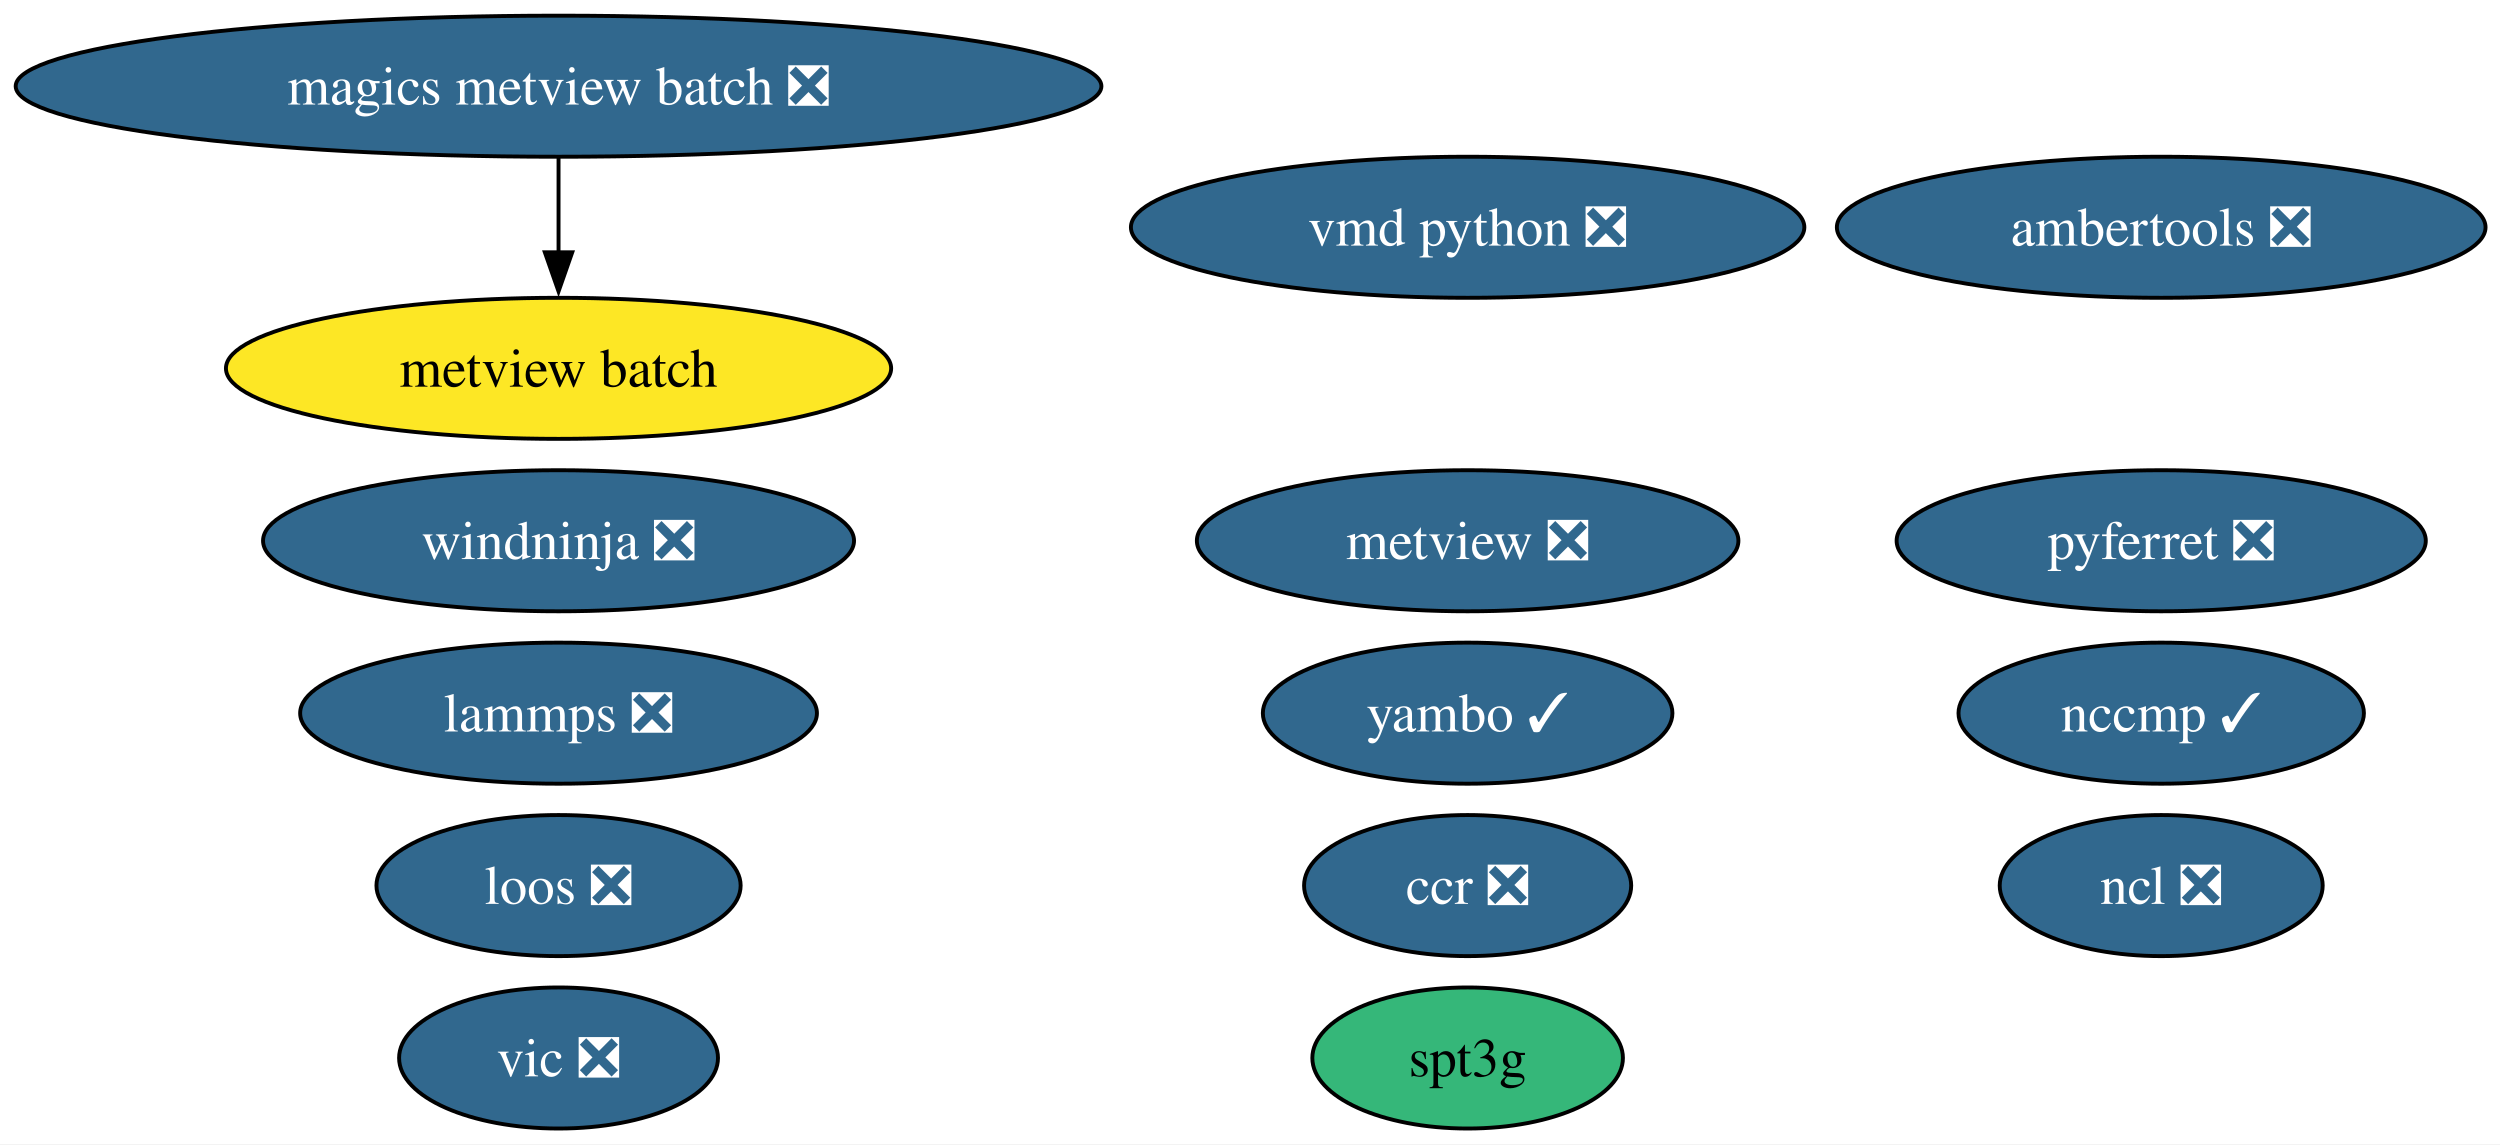
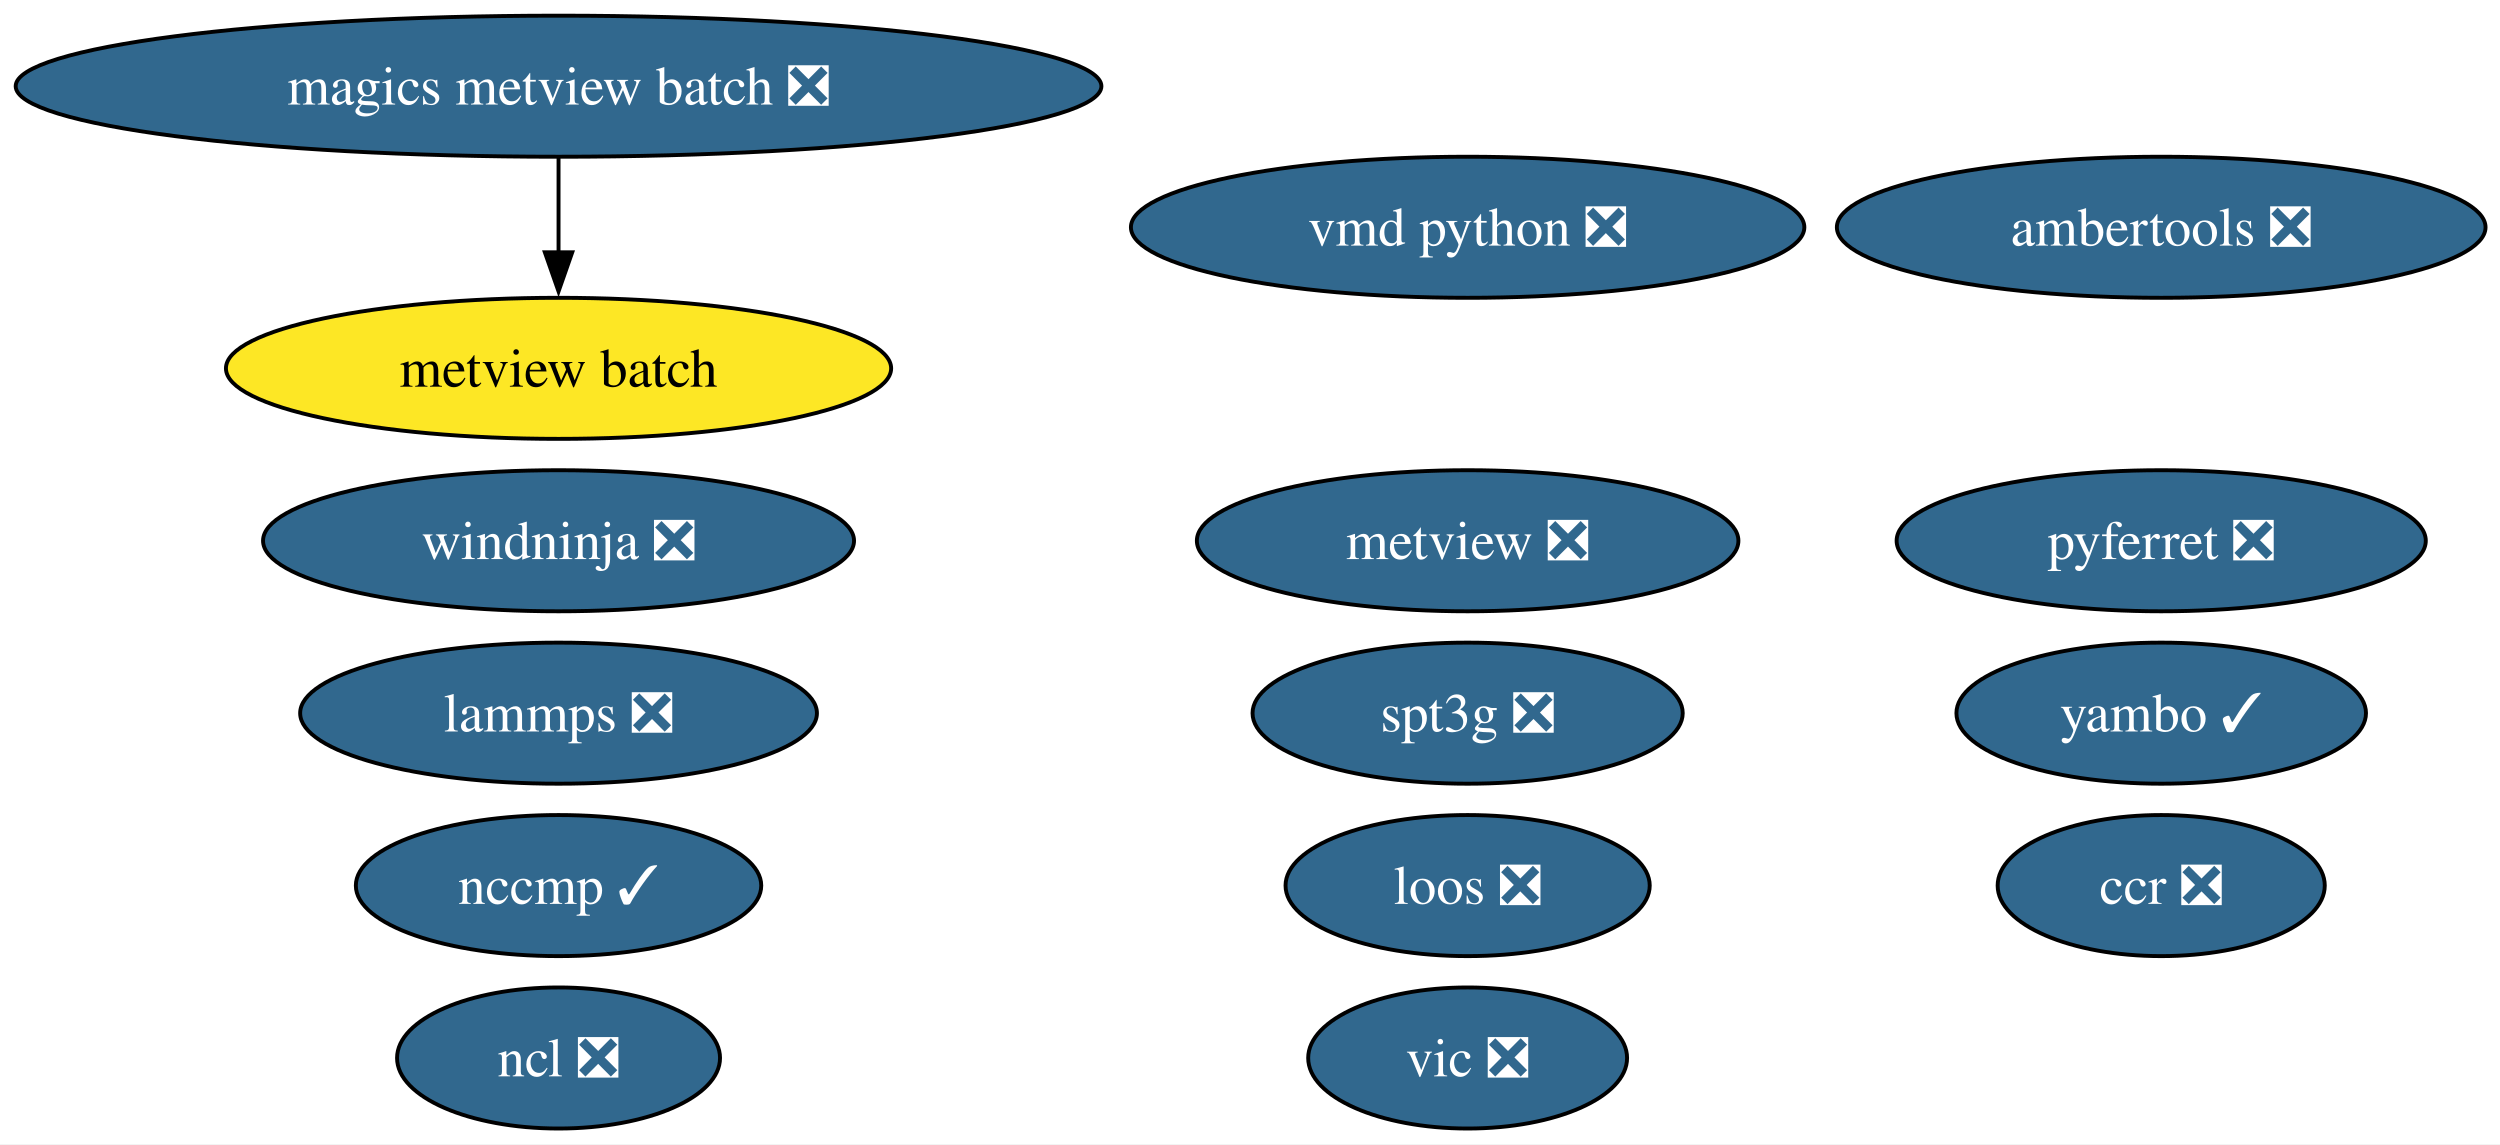
<svg xmlns="http://www.w3.org/2000/svg" xmlns:xlink="http://www.w3.org/1999/xlink" width="638pt" height="292pt" viewBox="0.00 0.00 638.00 292.00">
  <g id="graph0" class="graph" transform="scale(1 1) rotate(0) translate(4 288)">
    <polygon fill="white" stroke="none" points="-4,4 -4,-288 634.32,-288 634.32,4 -4,4" />
    <g id="node1" class="node">
      <g id="a_node1">
        <a xlink:href="https://github.com/conda-forge/ncl-feedstock/pull/169" xlink:title="ncl ❎">
-           <ellipse fill="#31688e" stroke="black" cx="547.54" cy="-62" rx="41.21" ry="18" />
-           <text xml:space="preserve" text-anchor="middle" x="547.54" y="-57.33" font-family="Times,serif" font-size="14.00" fill="white">ncl ❎</text>
+           <ellipse fill="#31688e" stroke="black" cx="138.54" cy="-18" rx="41.21" ry="18" />
+           <text xml:space="preserve" text-anchor="middle" x="138.54" y="-13.32" font-family="Times,serif" font-size="14.00" fill="white">ncl ❎</text>
        </a>
      </g>
    </g>
    <g id="node2" class="node">
      <g id="a_node2">
        <a xlink:href="https://github.com/conda-forge/pyferret-feedstock/pull/117" xlink:title="pyferret ❎">
          <ellipse fill="#31688e" stroke="black" cx="547.54" cy="-150" rx="67.52" ry="18" />
          <text xml:space="preserve" text-anchor="middle" x="547.54" y="-145.32" font-family="Times,serif" font-size="14.00" fill="white">pyferret ❎</text>
        </a>
      </g>
    </g>
    <g id="node3" class="node">
      <g id="a_node3">
        <a xlink:href="https://github.com/conda-forge/vic-feedstock/pull/26" xlink:title="vic ❎">
-           <ellipse fill="#31688e" stroke="black" cx="138.54" cy="-18" rx="40.69" ry="18" />
-           <text xml:space="preserve" text-anchor="middle" x="138.54" y="-13.32" font-family="Times,serif" font-size="14.00" fill="white">vic ❎</text>
+           <ellipse fill="#31688e" stroke="black" cx="370.54" cy="-18" rx="40.69" ry="18" />
+           <text xml:space="preserve" text-anchor="middle" x="370.54" y="-13.32" font-family="Times,serif" font-size="14.00" fill="white">vic ❎</text>
        </a>
      </g>
    </g>
    <g id="node4" class="node">
      <g id="a_node4">
        <a xlink:href="https://github.com/conda-forge/vmd-python-feedstock/pull/48" xlink:title="vmd python ❎">
          <ellipse fill="#31688e" stroke="black" cx="370.54" cy="-230" rx="85.93" ry="18" />
          <text xml:space="preserve" text-anchor="middle" x="370.54" y="-225.32" font-family="Times,serif" font-size="14.00" fill="white">vmd python ❎</text>
        </a>
      </g>
    </g>
    <g id="node5" class="node">
      <g id="a_node5">
        <a xlink:href="https://github.com/conda-forge/lammps-feedstock/pull/238" xlink:title="lammps ❎">
          <ellipse fill="#31688e" stroke="black" cx="138.54" cy="-106" rx="65.94" ry="18" />
          <text xml:space="preserve" text-anchor="middle" x="138.54" y="-101.33" font-family="Times,serif" font-size="14.00" fill="white">lammps ❎</text>
        </a>
      </g>
    </g>
    <g id="node6" class="node">
      <g id="a_node6">
        <a xlink:href="https://github.com/conda-forge/metview-feedstock/pull/82" xlink:title="metview ❎">
          <ellipse fill="#31688e" stroke="black" cx="370.54" cy="-150" rx="69.1" ry="18" />
          <text xml:space="preserve" text-anchor="middle" x="370.54" y="-145.32" font-family="Times,serif" font-size="14.00" fill="white">metview ❎</text>
        </a>
      </g>
    </g>
    <g id="node7" class="node">
      <g id="a_node7">
        <a xlink:href="https://github.com/conda-forge/ambertools-feedstock/pull/186" xlink:title="ambertools ❎">
          <ellipse fill="#31688e" stroke="black" cx="547.54" cy="-230" rx="82.77" ry="18" />
          <text xml:space="preserve" text-anchor="middle" x="547.54" y="-225.32" font-family="Times,serif" font-size="14.00" fill="white">ambertools ❎</text>
        </a>
      </g>
    </g>
    <g id="node8" class="node">
      <g id="a_node8">
        <a xlink:href="https://github.com/conda-forge/magics-metview-batch-feedstock/pull/77" xlink:title="magics metview batch ❎">
          <ellipse fill="#31688e" stroke="black" cx="138.54" cy="-266" rx="138.54" ry="18" />
          <text xml:space="preserve" text-anchor="middle" x="138.54" y="-261.32" font-family="Times,serif" font-size="14.00" fill="white">magics metview batch ❎</text>
        </a>
      </g>
    </g>
    <g id="node9" class="node">
      <g id="a_node9">
        <a xlink:href="https://github.com/conda-forge/metview-batch-feedstock" xlink:title="metview batch">
          <ellipse fill="#fde725" stroke="black" cx="138.54" cy="-194" rx="84.88" ry="18" />
          <text xml:space="preserve" text-anchor="middle" x="138.54" y="-189.32" font-family="Times,serif" font-size="14.00">metview batch</text>
        </a>
      </g>
    </g>
    <g id="edge1" class="edge">
      <path fill="none" stroke="black" d="M138.54,-247.7C138.54,-240.41 138.54,-231.73 138.54,-223.54" />
      <polygon fill="black" stroke="black" points="142.04,-223.62 138.54,-213.62 135.04,-223.62 142.04,-223.62" />
    </g>
    <g id="node10" class="node">
      <g id="a_node10">
        <a xlink:href="https://github.com/conda-forge/nccmp-feedstock/pull/26" xlink:title="nccmp ✓">
-           <ellipse fill="#31688e" stroke="black" cx="547.54" cy="-106" rx="51.73" ry="18" />
-           <text xml:space="preserve" text-anchor="middle" x="547.54" y="-101.33" font-family="Times,serif" font-size="14.00" fill="white">nccmp ✓</text>
+           <ellipse fill="#31688e" stroke="black" cx="138.54" cy="-62" rx="51.73" ry="18" />
+           <text xml:space="preserve" text-anchor="middle" x="138.54" y="-57.33" font-family="Times,serif" font-size="14.00" fill="white">nccmp ✓</text>
        </a>
      </g>
    </g>
    <g id="node11" class="node">
      <g id="a_node11">
        <a xlink:href="https://github.com/conda-forge/yambo-feedstock/pull/51" xlink:title="yambo ✓">
-           <ellipse fill="#31688e" stroke="black" cx="370.54" cy="-106" rx="52.26" ry="18" />
-           <text xml:space="preserve" text-anchor="middle" x="370.54" y="-101.33" font-family="Times,serif" font-size="14.00" fill="white">yambo ✓</text>
+           <ellipse fill="#31688e" stroke="black" cx="547.54" cy="-106" rx="52.26" ry="18" />
+           <text xml:space="preserve" text-anchor="middle" x="547.54" y="-101.33" font-family="Times,serif" font-size="14.00" fill="white">yambo ✓</text>
        </a>
      </g>
    </g>
    <g id="node12" class="node">
      <g id="a_node12">
        <a xlink:href="https://github.com/conda-forge/ccr-feedstock/pull/13" xlink:title="ccr ❎">
-           <ellipse fill="#31688e" stroke="black" cx="370.54" cy="-62" rx="41.74" ry="18" />
-           <text xml:space="preserve" text-anchor="middle" x="370.54" y="-57.33" font-family="Times,serif" font-size="14.00" fill="white">ccr ❎</text>
+           <ellipse fill="#31688e" stroke="black" cx="547.54" cy="-62" rx="41.74" ry="18" />
+           <text xml:space="preserve" text-anchor="middle" x="547.54" y="-57.33" font-family="Times,serif" font-size="14.00" fill="white">ccr ❎</text>
        </a>
      </g>
    </g>
    <g id="node13" class="node">
      <g id="a_node13">
        <a xlink:href="https://github.com/conda-forge/loos-feedstock/pull/33" xlink:title="loos ❎">
-           <ellipse fill="#31688e" stroke="black" cx="138.54" cy="-62" rx="46.47" ry="18" />
-           <text xml:space="preserve" text-anchor="middle" x="138.54" y="-57.33" font-family="Times,serif" font-size="14.00" fill="white">loos ❎</text>
+           <ellipse fill="#31688e" stroke="black" cx="370.54" cy="-62" rx="46.47" ry="18" />
+           <text xml:space="preserve" text-anchor="middle" x="370.54" y="-57.33" font-family="Times,serif" font-size="14.00" fill="white">loos ❎</text>
        </a>
      </g>
    </g>
    <g id="node14" class="node">
      <g id="a_node14">
        <a xlink:href="https://github.com/conda-forge/windninja-feedstock/pull/22" xlink:title="windninja ❎">
          <ellipse fill="#31688e" stroke="black" cx="138.54" cy="-150" rx="75.41" ry="18" />
          <text xml:space="preserve" text-anchor="middle" x="138.54" y="-145.32" font-family="Times,serif" font-size="14.00" fill="white">windninja ❎</text>
        </a>
      </g>
    </g>
    <g id="node15" class="node">
      <g id="a_node15">
-         <a xlink:href="https://github.com/conda-forge/spt3g-feedstock" xlink:title="spt3g">
-           <ellipse fill="#35b779" stroke="black" cx="370.54" cy="-18" rx="39.63" ry="18" />
-           <text xml:space="preserve" text-anchor="middle" x="370.54" y="-13.32" font-family="Times,serif" font-size="14.00">spt3g</text>
+         <a xlink:href="https://github.com/conda-forge/spt3g-feedstock/pull/1" xlink:title="spt3g ❎">
+           <ellipse fill="#31688e" stroke="black" cx="370.54" cy="-106" rx="54.89" ry="18" />
+           <text xml:space="preserve" text-anchor="middle" x="370.54" y="-101.33" font-family="Times,serif" font-size="14.00" fill="white">spt3g ❎</text>
        </a>
      </g>
    </g>
  </g>
</svg>
